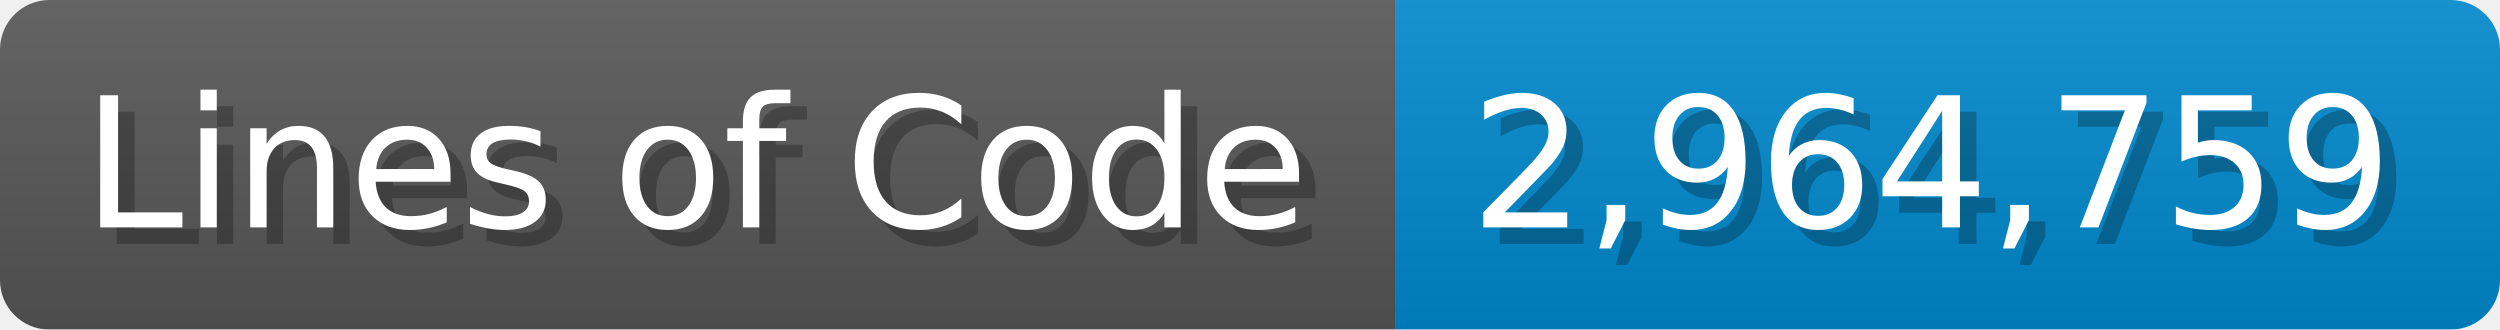
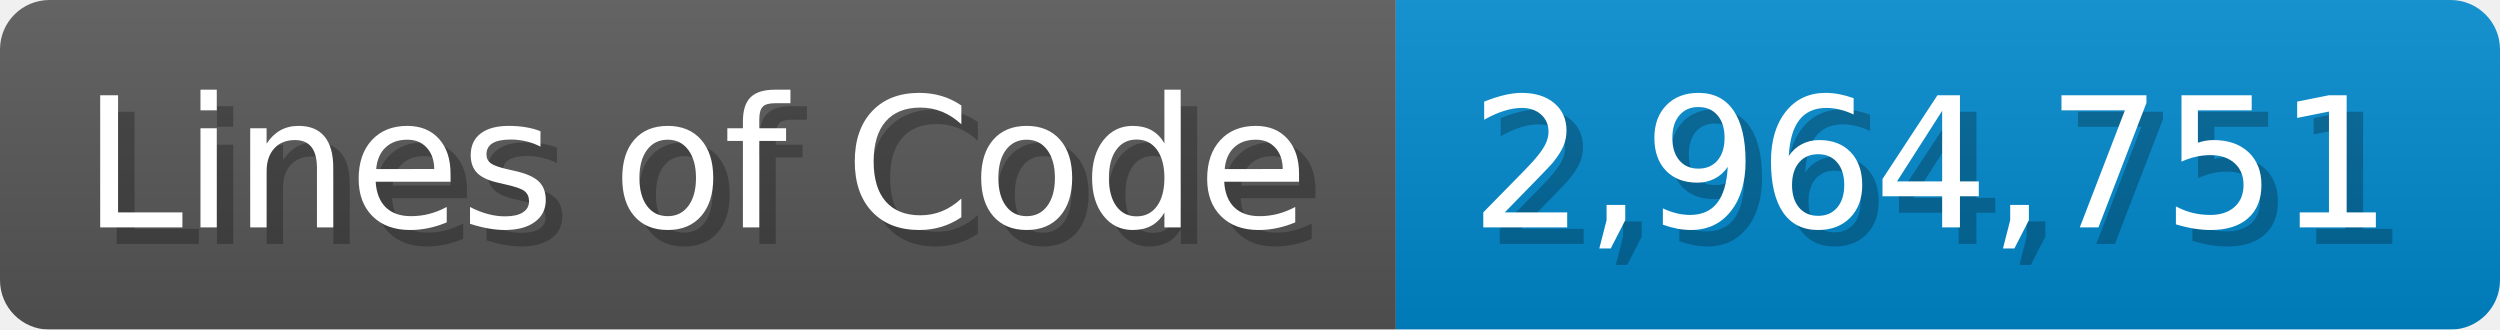
<svg xmlns="http://www.w3.org/2000/svg" width="151.7" height="20" viewBox="0 0 1517 200">
  <linearGradient id="a" x2="0" y2="100%">
    <stop offset="0" stop-opacity=".1" stop-color="#EEE" />
    <stop offset="1" stop-opacity=".1" />
  </linearGradient>
  <mask id="m">
    <rect width="1517" height="200" rx="30" fill="#FFF" />
  </mask>
  <g mask="url(#m)">
    <rect width="847" height="200" fill="#555" />
    <rect width="670" height="200" fill="#08C" x="847" />
    <rect width="1517" height="200" fill="url(#a)" />
  </g>
  <g fill="#fff" text-anchor="start" font-family="Verdana,DejaVu Sans,sans-serif" font-size="110">
    <text x="60" y="148" textLength="747" fill="#000" opacity="0.25">Lines of Code</text>
    <text x="50" y="138" textLength="747">Lines of Code</text>
-     <text x="902" y="148" textLength="570" fill="#000" opacity="0.25">2,964,759</text>
-     <text x="892" y="138" textLength="570">2,964,759</text>
+     <text x="902" y="148" textLength="570" fill="#000" opacity="0.25">2,964,751</text>
+     <text x="892" y="138" textLength="570">2,964,751</text>
  </g>
</svg>
